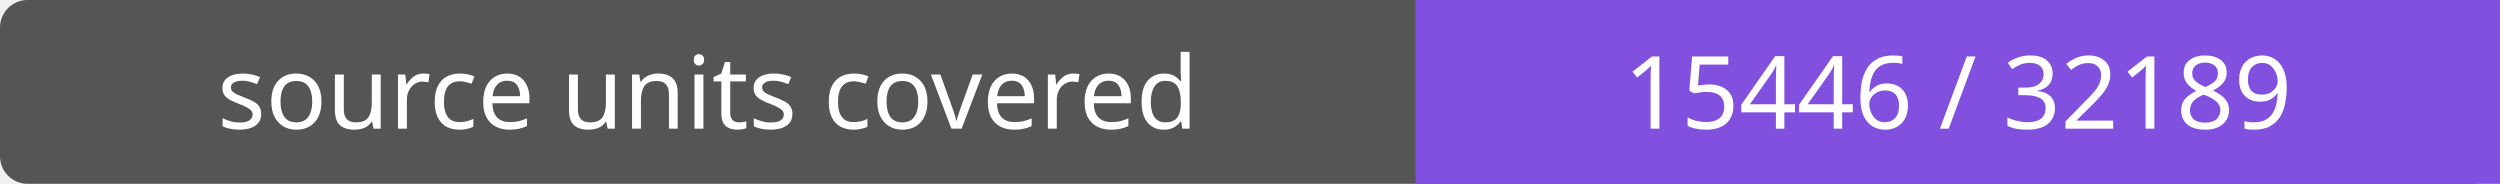
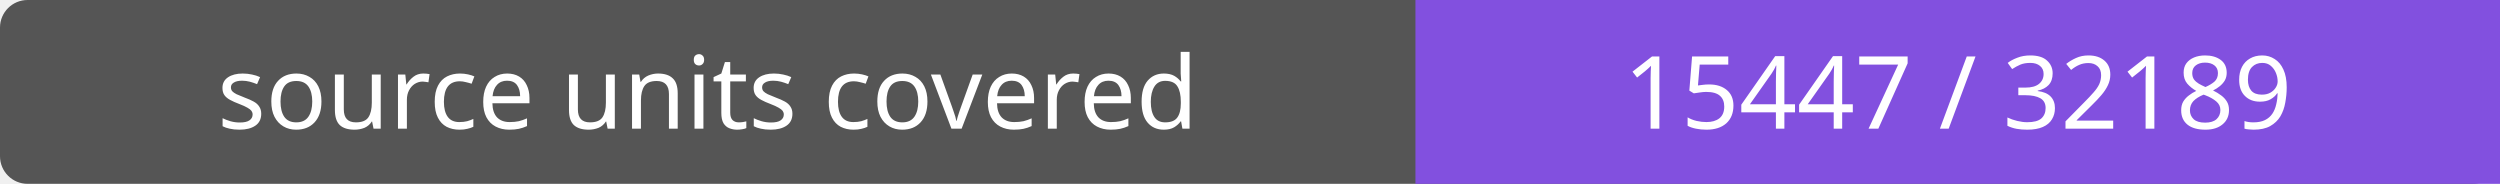
- <svg xmlns="http://www.w3.org/2000/svg" width="272" height="20" role="img" aria-label="source units covered: 15446 / 32189">
+ <svg xmlns="http://www.w3.org/2000/svg" width="272" height="20" role="img" aria-label="source units covered: 15447 / 32189">
  <rect width="272" height="20" rx="3" fill="#555" />
  <path fill="#8250df" d="M154 0h118v20H154z" />
  <g fill="#fff" text-anchor="middle" font-family="Verdana,sans-serif" font-size="11">
    <text x="77.0" y="14">source units covered</text>
-     <text x="213.0" y="14">15446 / 32189</text>
+     <text x="213.0" y="14">15447 / 32189</text>
  </g>
</svg>
